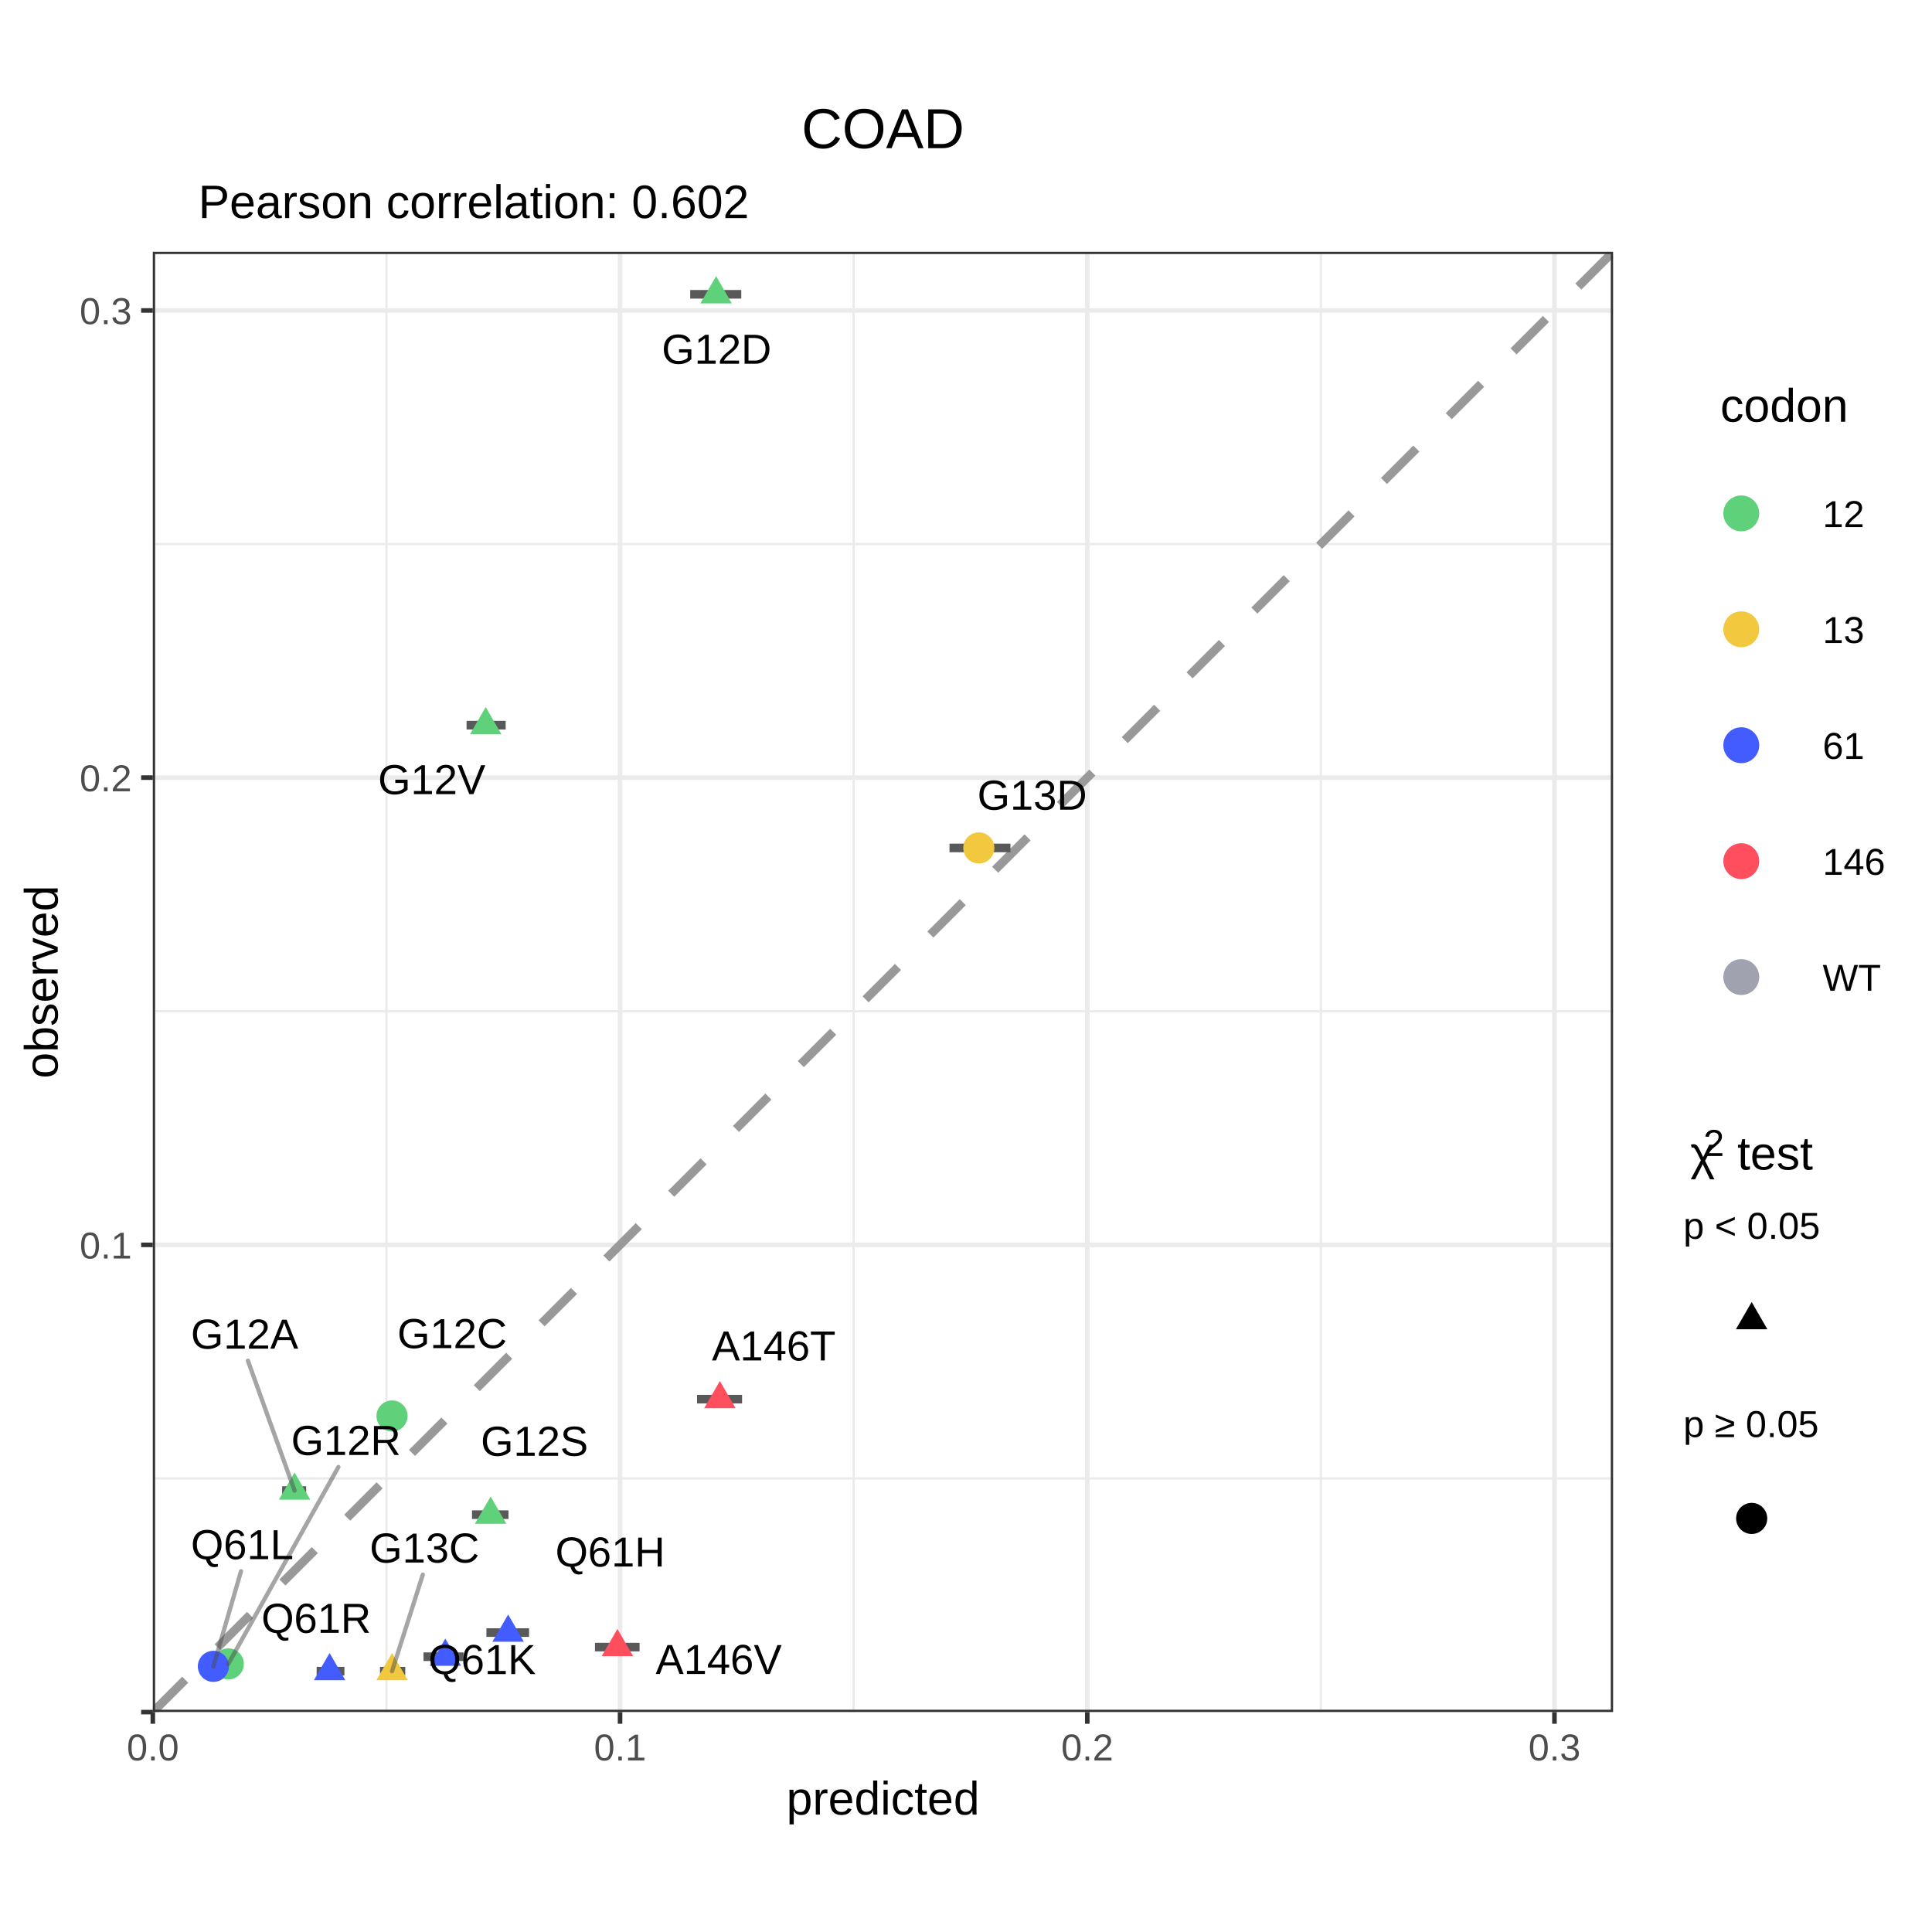
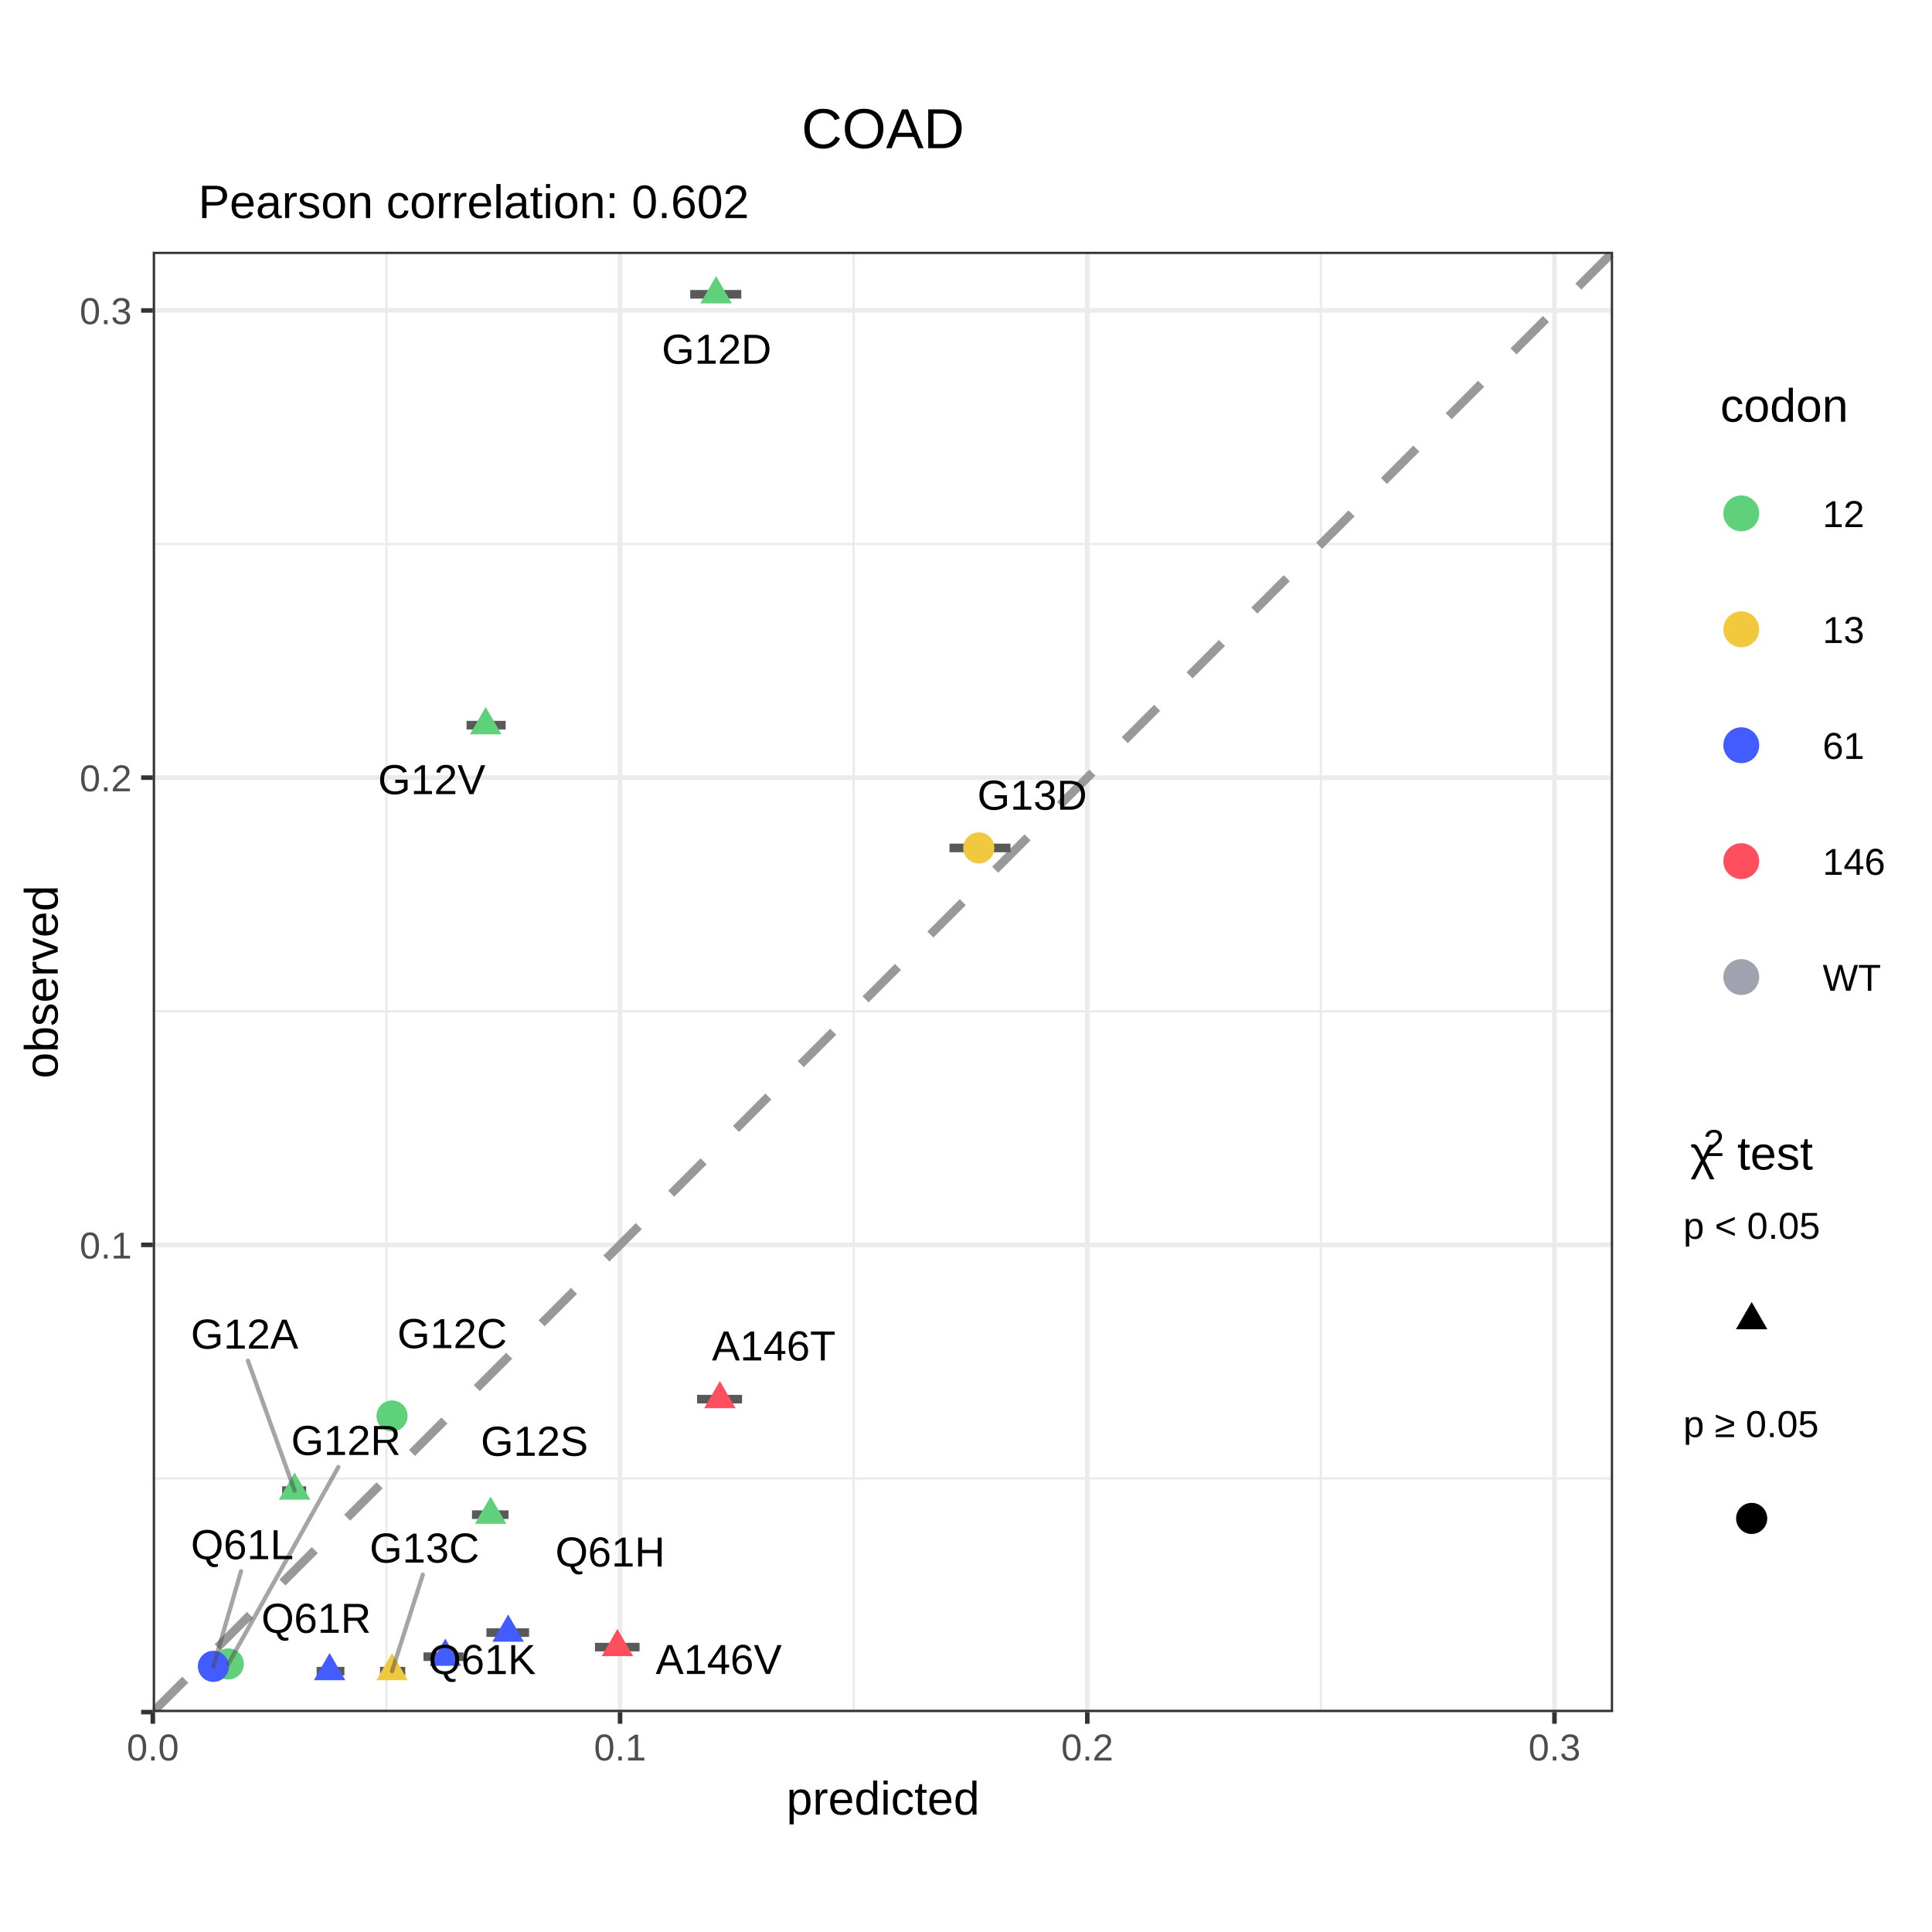
<svg xmlns="http://www.w3.org/2000/svg" viewBox="0 0 288.00 288.00">
  <defs>
    <style type="text/css">
    line, polyline, polygon, path, rect, circle {
      fill: none;
      stroke: #000000;
      stroke-linecap: round;
      stroke-linejoin: round;
      stroke-miterlimit: 10.00;
    }
  </style>
  </defs>
  <rect width="100%" height="100%" style="stroke: none; fill: #FFFFFF;" />
  <defs>
    <clipPath id="cpMC4wMHwyODguMDB8Mjc1LjUyfDEyLjQ4">
      <rect x="0.00" y="12.48" width="288.00" height="263.04" />
    </clipPath>
  </defs>
  <rect x="0.00" y="12.48" width="288.00" height="263.04" style="stroke-width: 0.68; stroke: #FFFFFF; fill: #FFFFFF;" clip-path="url(#cpMC4wMHwyODguMDB8Mjc1LjUyfDEyLjQ4)" />
  <defs>
    <clipPath id="cpMC4wMHwyODguMDB8Mjg4LjAwfDAuMDA=">
      <rect x="0.00" y="0.00" width="288.00" height="288.00" />
    </clipPath>
  </defs>
  <defs>
    <clipPath id="cpMjIuNzh8MjQwLjQ3fDI1NS4yMnwzNy41Mw==">
      <rect x="22.78" y="37.53" width="217.68" height="217.68" />
    </clipPath>
  </defs>
  <rect x="22.78" y="37.53" width="217.68" height="217.68" style="stroke-width: 0.68; stroke: none; fill: #FFFFFF;" clip-path="url(#cpMjIuNzh8MjQwLjQ3fDI1NS4yMnwzNy41Mw==)" />
  <polyline points="22.78,220.39 240.47,220.39 " style="stroke-width: 0.34; stroke: #EBEBEB; stroke-linecap: butt;" clip-path="url(#cpMjIuNzh8MjQwLjQ3fDI1NS4yMnwzNy41Mw==)" />
  <polyline points="22.78,150.75 240.47,150.75 " style="stroke-width: 0.34; stroke: #EBEBEB; stroke-linecap: butt;" clip-path="url(#cpMjIuNzh8MjQwLjQ3fDI1NS4yMnwzNy41Mw==)" />
  <polyline points="22.78,81.10 240.47,81.10 " style="stroke-width: 0.34; stroke: #EBEBEB; stroke-linecap: butt;" clip-path="url(#cpMjIuNzh8MjQwLjQ3fDI1NS4yMnwzNy41Mw==)" />
  <polyline points="57.61,255.22 57.61,37.53 " style="stroke-width: 0.34; stroke: #EBEBEB; stroke-linecap: butt;" clip-path="url(#cpMjIuNzh8MjQwLjQ3fDI1NS4yMnwzNy41Mw==)" />
  <polyline points="127.25,255.22 127.25,37.53 " style="stroke-width: 0.34; stroke: #EBEBEB; stroke-linecap: butt;" clip-path="url(#cpMjIuNzh8MjQwLjQ3fDI1NS4yMnwzNy41Mw==)" />
  <polyline points="196.90,255.22 196.90,37.53 " style="stroke-width: 0.34; stroke: #EBEBEB; stroke-linecap: butt;" clip-path="url(#cpMjIuNzh8MjQwLjQ3fDI1NS4yMnwzNy41Mw==)" />
  <polyline points="22.78,255.22 240.47,255.22 " style="stroke-width: 0.68; stroke: #EBEBEB; stroke-linecap: butt;" clip-path="url(#cpMjIuNzh8MjQwLjQ3fDI1NS4yMnwzNy41Mw==)" />
  <polyline points="22.78,185.57 240.47,185.57 " style="stroke-width: 0.68; stroke: #EBEBEB; stroke-linecap: butt;" clip-path="url(#cpMjIuNzh8MjQwLjQ3fDI1NS4yMnwzNy41Mw==)" />
  <polyline points="22.78,115.92 240.47,115.92 " style="stroke-width: 0.68; stroke: #EBEBEB; stroke-linecap: butt;" clip-path="url(#cpMjIuNzh8MjQwLjQ3fDI1NS4yMnwzNy41Mw==)" />
  <polyline points="22.78,46.28 240.47,46.28 " style="stroke-width: 0.68; stroke: #EBEBEB; stroke-linecap: butt;" clip-path="url(#cpMjIuNzh8MjQwLjQ3fDI1NS4yMnwzNy41Mw==)" />
  <polyline points="22.78,255.22 22.78,37.53 " style="stroke-width: 0.68; stroke: #EBEBEB; stroke-linecap: butt;" clip-path="url(#cpMjIuNzh8MjQwLjQ3fDI1NS4yMnwzNy41Mw==)" />
  <polyline points="92.43,255.22 92.43,37.53 " style="stroke-width: 0.68; stroke: #EBEBEB; stroke-linecap: butt;" clip-path="url(#cpMjIuNzh8MjQwLjQ3fDI1NS4yMnwzNy41Mw==)" />
  <polyline points="162.08,255.22 162.08,37.53 " style="stroke-width: 0.68; stroke: #EBEBEB; stroke-linecap: butt;" clip-path="url(#cpMjIuNzh8MjQwLjQ3fDI1NS4yMnwzNy41Mw==)" />
  <polyline points="231.72,255.22 231.72,37.53 " style="stroke-width: 0.68; stroke: #EBEBEB; stroke-linecap: butt;" clip-path="url(#cpMjIuNzh8MjQwLjQ3fDI1NS4yMnwzNy41Mw==)" />
+   <line x1="22.78" y1="255.22" x2="22.78" y2="37.53" style="stroke-width: 0.43; stroke: #7F7F7F; stroke-linecap: butt;" clip-path="url(#cpMjIuNzh8MjQwLjQ3fDI1NS4yMnwzNy41Mw==)" />
+   <line x1="22.78" y1="255.22" x2="240.47" y2="255.22" style="stroke-width: 0.43; stroke: #7F7F7F; stroke-linecap: butt;" clip-path="url(#cpMjIuNzh8MjQwLjQ3fDI1NS4yMnwzNy41Mw==)" />
  <line x1="22.78" y1="255.22" x2="240.47" y2="37.53" style="stroke-width: 1.28; stroke: #999999; stroke-dasharray: 6.83,6.83; stroke-linecap: butt;" clip-path="url(#cpMjIuNzh8MjQwLjQ3fDI1NS4yMnwzNy41Mw==)" />
  <line x1="103.91" y1="208.57" x2="110.62" y2="208.57" style="stroke-width: 1.28; stroke: #595959; stroke-linecap: butt;" clip-path="url(#cpMjIuNzh8MjQwLjQ3fDI1NS4yMnwzNy41Mw==)" />
  <line x1="88.69" y1="245.53" x2="95.34" y2="245.53" style="stroke-width: 1.28; stroke: #595959; stroke-linecap: butt;" clip-path="url(#cpMjIuNzh8MjQwLjQ3fDI1NS4yMnwzNy41Mw==)" />
  <line x1="42.06" y1="222.20" x2="45.64" y2="222.20" style="stroke-width: 1.28; stroke: #595959; stroke-linecap: butt;" clip-path="url(#cpMjIuNzh8MjQwLjQ3fDI1NS4yMnwzNy41Mw==)" />
  <line x1="56.65" y1="211.08" x2="60.41" y2="211.08" style="stroke-width: 1.28; stroke: #595959; stroke-linecap: butt;" clip-path="url(#cpMjIuNzh8MjQwLjQ3fDI1NS4yMnwzNy41Mw==)" />
  <line x1="102.89" y1="43.87" x2="110.50" y2="43.87" style="stroke-width: 1.28; stroke: #595959; stroke-linecap: butt;" clip-path="url(#cpMjIuNzh8MjQwLjQ3fDI1NS4yMnwzNy41Mw==)" />
  <line x1="32.69" y1="248.04" x2="35.59" y2="248.04" style="stroke-width: 1.28; stroke: #595959; stroke-linecap: butt;" clip-path="url(#cpMjIuNzh8MjQwLjQ3fDI1NS4yMnwzNy41Mw==)" />
  <line x1="70.36" y1="225.79" x2="75.80" y2="225.79" style="stroke-width: 1.28; stroke: #595959; stroke-linecap: butt;" clip-path="url(#cpMjIuNzh8MjQwLjQ3fDI1NS4yMnwzNy41Mw==)" />
  <line x1="69.55" y1="108.10" x2="75.38" y2="108.10" style="stroke-width: 1.28; stroke: #595959; stroke-linecap: butt;" clip-path="url(#cpMjIuNzh8MjQwLjQ3fDI1NS4yMnwzNy41Mw==)" />
  <line x1="56.65" y1="249.12" x2="60.41" y2="249.12" style="stroke-width: 1.28; stroke: #595959; stroke-linecap: butt;" clip-path="url(#cpMjIuNzh8MjQwLjQ3fDI1NS4yMnwzNy41Mw==)" />
  <line x1="141.54" y1="126.40" x2="150.63" y2="126.40" style="stroke-width: 1.28; stroke: #595959; stroke-linecap: butt;" clip-path="url(#cpMjIuNzh8MjQwLjQ3fDI1NS4yMnwzNy41Mw==)" />
  <line x1="72.51" y1="243.37" x2="78.87" y2="243.37" style="stroke-width: 1.28; stroke: #595959; stroke-linecap: butt;" clip-path="url(#cpMjIuNzh8MjQwLjQ3fDI1NS4yMnwzNy41Mw==)" />
  <line x1="63.13" y1="246.96" x2="69.09" y2="246.96" style="stroke-width: 1.28; stroke: #595959; stroke-linecap: butt;" clip-path="url(#cpMjIuNzh8MjQwLjQ3fDI1NS4yMnwzNy41Mw==)" />
  <line x1="30.61" y1="248.40" x2="33.06" y2="248.40" style="stroke-width: 1.28; stroke: #595959; stroke-linecap: butt;" clip-path="url(#cpMjIuNzh8MjQwLjQ3fDI1NS4yMnwzNy41Mw==)" />
  <line x1="47.20" y1="249.12" x2="51.34" y2="249.12" style="stroke-width: 1.28; stroke: #595959; stroke-linecap: butt;" clip-path="url(#cpMjIuNzh8MjQwLjQ3fDI1NS4yMnwzNy41Mw==)" />
  <polygon points="107.31,205.86 109.66,209.92 104.97,209.92 " style="stroke-width: 0.71; stroke: none; fill: #FF4F5F;" clip-path="url(#cpMjIuNzh8MjQwLjQ3fDI1NS4yMnwzNy41Mw==)" />
  <polygon points="92.04,242.82 94.38,246.88 89.69,246.88 " style="stroke-width: 0.71; stroke: none; fill: #FF4F5F;" clip-path="url(#cpMjIuNzh8MjQwLjQ3fDI1NS4yMnwzNy41Mw==)" />
  <polygon points="43.91,219.50 46.26,223.56 41.57,223.56 " style="stroke-width: 0.71; stroke: none; fill: #60D17B;" clip-path="url(#cpMjIuNzh8MjQwLjQ3fDI1NS4yMnwzNy41Mw==)" />
  <circle cx="58.44" cy="211.08" r="1.74pt" style="stroke-width: 0.71; stroke: none; fill: #60D17B;" clip-path="url(#cpMjIuNzh8MjQwLjQ3fDI1NS4yMnwzNy41Mw==)" />
  <polygon points="106.75,41.16 109.09,45.23 104.40,45.23 " style="stroke-width: 0.71; stroke: none; fill: #60D17B;" clip-path="url(#cpMjIuNzh8MjQwLjQ3fDI1NS4yMnwzNy41Mw==)" />
  <circle cx="34.03" cy="248.04" r="1.74pt" style="stroke-width: 0.71; stroke: none; fill: #60D17B;" clip-path="url(#cpMjIuNzh8MjQwLjQ3fDI1NS4yMnwzNy41Mw==)" />
  <polygon points="73.14,223.08 75.48,227.15 70.79,227.15 " style="stroke-width: 0.71; stroke: none; fill: #60D17B;" clip-path="url(#cpMjIuNzh8MjQwLjQ3fDI1NS4yMnwzNy41Mw==)" />
  <polygon points="72.40,105.39 74.75,109.46 70.06,109.46 " style="stroke-width: 0.71; stroke: none; fill: #60D17B;" clip-path="url(#cpMjIuNzh8MjQwLjQ3fDI1NS4yMnwzNy41Mw==)" />
  <polygon points="58.44,246.41 60.79,250.47 56.10,250.47 " style="stroke-width: 0.71; stroke: none; fill: #F2C83F;" clip-path="url(#cpMjIuNzh8MjQwLjQ3fDI1NS4yMnwzNy41Mw==)" />
  <circle cx="145.91" cy="126.40" r="1.74pt" style="stroke-width: 0.71; stroke: none; fill: #F2C83F;" clip-path="url(#cpMjIuNzh8MjQwLjQ3fDI1NS4yMnwzNy41Mw==)" />
  <polygon points="75.75,240.67 78.09,244.73 73.40,244.73 " style="stroke-width: 0.71; stroke: none; fill: #425CFF;" clip-path="url(#cpMjIuNzh8MjQwLjQ3fDI1NS4yMnwzNy41Mw==)" />
  <polygon points="66.38,244.26 68.73,248.32 64.04,248.32 " style="stroke-width: 0.71; stroke: none; fill: #425CFF;" clip-path="url(#cpMjIuNzh8MjQwLjQ3fDI1NS4yMnwzNy41Mw==)" />
  <circle cx="31.81" cy="248.40" r="1.74pt" style="stroke-width: 0.71; stroke: none; fill: #425CFF;" clip-path="url(#cpMjIuNzh8MjQwLjQ3fDI1NS4yMnwzNy41Mw==)" />
  <polygon points="49.13,246.41 51.48,250.47 46.79,250.47 " style="stroke-width: 0.71; stroke: none; fill: #425CFF;" clip-path="url(#cpMjIuNzh8MjQwLjQ3fDI1NS4yMnwzNy41Mw==)" />
  <g clip-path="url(#cpMjIuNzh8MjQwLjQ3fDI1NS4yMnwzNy41Mw==)">
    <text x="106.12" y="202.80" style="font-size: 6.26px; font-family: Arial;" textLength="18.46px" lengthAdjust="spacingAndGlyphs">A146T</text>
  </g>
  <g clip-path="url(#cpMjIuNzh8MjQwLjQ3fDI1NS4yMnwzNy41Mw==)">
    <text x="97.74" y="249.54" style="font-size: 6.26px; font-family: Arial;" textLength="18.81px" lengthAdjust="spacingAndGlyphs">A146V</text>
  </g>
  <line x1="36.96" y1="202.84" x2="43.91" y2="222.20" style="stroke-width: 0.64; stroke: #4D4D4D; stroke-opacity: 0.50;" clip-path="url(#cpMjIuNzh8MjQwLjQ3fDI1NS4yMnwzNy41Mw==)" />
  <g clip-path="url(#cpMjIuNzh8MjQwLjQ3fDI1NS4yMnwzNy41Mw==)">
    <text x="28.45" y="201.04" style="font-size: 6.26px; font-family: Arial;" textLength="16.02px" lengthAdjust="spacingAndGlyphs">G12A</text>
  </g>
  <g clip-path="url(#cpMjIuNzh8MjQwLjQ3fDI1NS4yMnwzNy41Mw==)">
    <text x="59.23" y="200.96" style="font-size: 6.26px; font-family: Arial;" textLength="16.37px" lengthAdjust="spacingAndGlyphs">G12C</text>
  </g>
  <g clip-path="url(#cpMjIuNzh8MjQwLjQ3fDI1NS4yMnwzNy41Mw==)">
    <text x="98.65" y="54.22" style="font-size: 6.26px; font-family: Arial;" textLength="16.37px" lengthAdjust="spacingAndGlyphs">G12D</text>
  </g>
  <line x1="50.44" y1="218.69" x2="34.03" y2="248.04" style="stroke-width: 0.64; stroke: #4D4D4D; stroke-opacity: 0.50;" clip-path="url(#cpMjIuNzh8MjQwLjQ3fDI1NS4yMnwzNy41Mw==)" />
  <g clip-path="url(#cpMjIuNzh8MjQwLjQ3fDI1NS4yMnwzNy41Mw==)">
    <text x="43.40" y="216.89" style="font-size: 6.26px; font-family: Arial;" textLength="16.37px" lengthAdjust="spacingAndGlyphs">G12R</text>
  </g>
  <g clip-path="url(#cpMjIuNzh8MjQwLjQ3fDI1NS4yMnwzNy41Mw==)">
    <text x="71.67" y="217.01" style="font-size: 6.26px; font-family: Arial;" textLength="16.02px" lengthAdjust="spacingAndGlyphs">G12S</text>
  </g>
  <g clip-path="url(#cpMjIuNzh8MjQwLjQ3fDI1NS4yMnwzNy41Mw==)">
    <text x="56.35" y="118.38" style="font-size: 6.26px; font-family: Arial;" textLength="16.02px" lengthAdjust="spacingAndGlyphs">G12V</text>
  </g>
  <line x1="63.03" y1="234.73" x2="58.44" y2="249.12" style="stroke-width: 0.64; stroke: #4D4D4D; stroke-opacity: 0.50;" clip-path="url(#cpMjIuNzh8MjQwLjQ3fDI1NS4yMnwzNy41Mw==)" />
  <g clip-path="url(#cpMjIuNzh8MjQwLjQ3fDI1NS4yMnwzNy41Mw==)">
    <text x="55.10" y="232.93" style="font-size: 6.26px; font-family: Arial;" textLength="16.37px" lengthAdjust="spacingAndGlyphs">G13C</text>
  </g>
  <g clip-path="url(#cpMjIuNzh8MjQwLjQ3fDI1NS4yMnwzNy41Mw==)">
    <text x="145.69" y="120.70" style="font-size: 6.26px; font-family: Arial;" textLength="16.37px" lengthAdjust="spacingAndGlyphs">G13D</text>
  </g>
  <g clip-path="url(#cpMjIuNzh8MjQwLjQ3fDI1NS4yMnwzNy41Mw==)">
    <text x="82.78" y="233.52" style="font-size: 6.26px; font-family: Arial;" textLength="16.37px" lengthAdjust="spacingAndGlyphs">Q61H</text>
  </g>
  <g clip-path="url(#cpMjIuNzh8MjQwLjQ3fDI1NS4yMnwzNy41Mw==)">
    <text x="63.87" y="249.55" style="font-size: 6.26px; font-family: Arial;" textLength="16.02px" lengthAdjust="spacingAndGlyphs">Q61K</text>
  </g>
  <line x1="35.93" y1="234.22" x2="31.81" y2="248.40" style="stroke-width: 0.64; stroke: #4D4D4D; stroke-opacity: 0.50;" clip-path="url(#cpMjIuNzh8MjQwLjQ3fDI1NS4yMnwzNy41Mw==)" />
  <g clip-path="url(#cpMjIuNzh8MjQwLjQ3fDI1NS4yMnwzNy41Mw==)">
    <text x="28.45" y="232.42" style="font-size: 6.26px; font-family: Arial;" textLength="15.33px" lengthAdjust="spacingAndGlyphs">Q61L</text>
  </g>
  <g clip-path="url(#cpMjIuNzh8MjQwLjQ3fDI1NS4yMnwzNy41Mw==)">
    <text x="38.96" y="243.40" style="font-size: 6.26px; font-family: Arial;" textLength="16.37px" lengthAdjust="spacingAndGlyphs">Q61R</text>
  </g>
  <rect x="22.78" y="37.53" width="217.68" height="217.68" style="stroke-width: 0.68; stroke: #333333;" clip-path="url(#cpMjIuNzh8MjQwLjQ3fDI1NS4yMnwzNy41Mw==)" />
  <defs>
    <clipPath id="cpMC4wMHwyODguMDB8Mjg4LjAwfDAuMDA=">
      <rect x="0.00" y="0.00" width="288.00" height="288.00" />
    </clipPath>
  </defs>
  <g clip-path="url(#cpMC4wMHwyODguMDB8Mjg4LjAwfDAuMDA=)">
    <text x="11.87" y="187.61" style="font-size: 5.60px; fill: #4D4D4D; font-family: Arial;" textLength="7.78px" lengthAdjust="spacingAndGlyphs">0.1</text>
  </g>
  <g clip-path="url(#cpMC4wMHwyODguMDB8Mjg4LjAwfDAuMDA=)">
    <text x="11.87" y="117.96" style="font-size: 5.60px; fill: #4D4D4D; font-family: Arial;" textLength="7.78px" lengthAdjust="spacingAndGlyphs">0.2</text>
  </g>
  <g clip-path="url(#cpMC4wMHwyODguMDB8Mjg4LjAwfDAuMDA=)">
    <text x="11.87" y="48.32" style="font-size: 5.60px; fill: #4D4D4D; font-family: Arial;" textLength="7.78px" lengthAdjust="spacingAndGlyphs">0.3</text>
  </g>
  <polyline points="21.04,255.22 22.78,255.22 " style="stroke-width: 0.68; stroke: #333333; stroke-linecap: butt;" clip-path="url(#cpMC4wMHwyODguMDB8Mjg4LjAwfDAuMDA=)" />
  <polyline points="21.04,185.57 22.78,185.57 " style="stroke-width: 0.68; stroke: #333333; stroke-linecap: butt;" clip-path="url(#cpMC4wMHwyODguMDB8Mjg4LjAwfDAuMDA=)" />
  <polyline points="21.04,115.92 22.78,115.92 " style="stroke-width: 0.68; stroke: #333333; stroke-linecap: butt;" clip-path="url(#cpMC4wMHwyODguMDB8Mjg4LjAwfDAuMDA=)" />
  <polyline points="21.04,46.28 22.78,46.28 " style="stroke-width: 0.68; stroke: #333333; stroke-linecap: butt;" clip-path="url(#cpMC4wMHwyODguMDB8Mjg4LjAwfDAuMDA=)" />
  <polyline points="22.78,256.96 22.78,255.22 " style="stroke-width: 0.68; stroke: #333333; stroke-linecap: butt;" clip-path="url(#cpMC4wMHwyODguMDB8Mjg4LjAwfDAuMDA=)" />
  <polyline points="92.43,256.96 92.43,255.22 " style="stroke-width: 0.68; stroke: #333333; stroke-linecap: butt;" clip-path="url(#cpMC4wMHwyODguMDB8Mjg4LjAwfDAuMDA=)" />
  <polyline points="162.08,256.96 162.08,255.22 " style="stroke-width: 0.68; stroke: #333333; stroke-linecap: butt;" clip-path="url(#cpMC4wMHwyODguMDB8Mjg4LjAwfDAuMDA=)" />
  <polyline points="231.72,256.96 231.72,255.22 " style="stroke-width: 0.68; stroke: #333333; stroke-linecap: butt;" clip-path="url(#cpMC4wMHwyODguMDB8Mjg4LjAwfDAuMDA=)" />
  <g clip-path="url(#cpMC4wMHwyODguMDB8Mjg4LjAwfDAuMDA=)">
    <text x="18.90" y="262.43" style="font-size: 5.60px; fill: #4D4D4D; font-family: Arial;" textLength="7.78px" lengthAdjust="spacingAndGlyphs">0.0</text>
  </g>
  <g clip-path="url(#cpMC4wMHwyODguMDB8Mjg4LjAwfDAuMDA=)">
    <text x="88.54" y="262.43" style="font-size: 5.60px; fill: #4D4D4D; font-family: Arial;" textLength="7.78px" lengthAdjust="spacingAndGlyphs">0.1</text>
  </g>
  <g clip-path="url(#cpMC4wMHwyODguMDB8Mjg4LjAwfDAuMDA=)">
    <text x="158.19" y="262.43" style="font-size: 5.60px; fill: #4D4D4D; font-family: Arial;" textLength="7.78px" lengthAdjust="spacingAndGlyphs">0.2</text>
  </g>
  <g clip-path="url(#cpMC4wMHwyODguMDB8Mjg4LjAwfDAuMDA=)">
    <text x="227.84" y="262.43" style="font-size: 5.60px; fill: #4D4D4D; font-family: Arial;" textLength="7.78px" lengthAdjust="spacingAndGlyphs">0.3</text>
  </g>
  <g clip-path="url(#cpMC4wMHwyODguMDB8Mjg4LjAwfDAuMDA=)">
    <text x="117.23" y="270.50" style="font-size: 7.00px; font-family: Arial;" textLength="28.79px" lengthAdjust="spacingAndGlyphs">predicted</text>
  </g>
  <g clip-path="url(#cpMC4wMHwyODguMDB8Mjg4LjAwfDAuMDA=)">
    <text transform="translate(8.60,160.77) rotate(-90)" style="font-size: 7.00px; font-family: Arial;" textLength="28.79px" lengthAdjust="spacingAndGlyphs">observed</text>
  </g>
  <rect x="247.44" y="54.27" width="37.07" height="103.50" style="stroke-width: 0.68; stroke: none; fill: #FFFFFF;" clip-path="url(#cpMC4wMHwyODguMDB8Mjg4LjAwfDAuMDA=)" />
  <g clip-path="url(#cpMC4wMHwyODguMDB8Mjg4LjAwfDAuMDA=)">
    <text x="256.44" y="62.87" style="font-size: 7.00px; font-family: Arial;" textLength="19.07px" lengthAdjust="spacingAndGlyphs">codon</text>
  </g>
  <rect x="250.93" y="67.89" width="17.28" height="17.28" style="stroke-width: 0.68; stroke: none; fill: #FFFFFF;" clip-path="url(#cpMC4wMHwyODguMDB8Mjg4LjAwfDAuMDA=)" />
  <circle cx="259.57" cy="76.53" r="1.74pt" style="stroke-width: 0.71; stroke: #60D17B; fill: #60D17B;" clip-path="url(#cpMC4wMHwyODguMDB8Mjg4LjAwfDAuMDA=)" />
  <rect x="250.93" y="85.17" width="17.28" height="17.28" style="stroke-width: 0.68; stroke: none; fill: #FFFFFF;" clip-path="url(#cpMC4wMHwyODguMDB8Mjg4LjAwfDAuMDA=)" />
  <circle cx="259.57" cy="93.81" r="1.74pt" style="stroke-width: 0.71; stroke: #F2C83F; fill: #F2C83F;" clip-path="url(#cpMC4wMHwyODguMDB8Mjg4LjAwfDAuMDA=)" />
  <rect x="250.93" y="102.45" width="17.28" height="17.28" style="stroke-width: 0.68; stroke: none; fill: #FFFFFF;" clip-path="url(#cpMC4wMHwyODguMDB8Mjg4LjAwfDAuMDA=)" />
  <circle cx="259.57" cy="111.09" r="1.74pt" style="stroke-width: 0.71; stroke: #425CFF; fill: #425CFF;" clip-path="url(#cpMC4wMHwyODguMDB8Mjg4LjAwfDAuMDA=)" />
  <rect x="250.93" y="119.73" width="17.28" height="17.28" style="stroke-width: 0.68; stroke: none; fill: #FFFFFF;" clip-path="url(#cpMC4wMHwyODguMDB8Mjg4LjAwfDAuMDA=)" />
  <circle cx="259.57" cy="128.37" r="1.74pt" style="stroke-width: 0.71; stroke: #FF4F5F; fill: #FF4F5F;" clip-path="url(#cpMC4wMHwyODguMDB8Mjg4LjAwfDAuMDA=)" />
  <rect x="250.93" y="137.01" width="17.28" height="17.28" style="stroke-width: 0.68; stroke: none; fill: #FFFFFF;" clip-path="url(#cpMC4wMHwyODguMDB8Mjg4LjAwfDAuMDA=)" />
  <circle cx="259.57" cy="145.65" r="1.74pt" style="stroke-width: 0.71; stroke: #A0A3AF; fill: #A0A3AF;" clip-path="url(#cpMC4wMHwyODguMDB8Mjg4LjAwfDAuMDA=)" />
  <g clip-path="url(#cpMC4wMHwyODguMDB8Mjg4LjAwfDAuMDA=)">
    <text x="271.70" y="78.57" style="font-size: 5.60px; font-family: Arial;" textLength="6.22px" lengthAdjust="spacingAndGlyphs">12</text>
  </g>
  <g clip-path="url(#cpMC4wMHwyODguMDB8Mjg4LjAwfDAuMDA=)">
    <text x="271.70" y="95.85" style="font-size: 5.60px; font-family: Arial;" textLength="6.22px" lengthAdjust="spacingAndGlyphs">13</text>
  </g>
  <g clip-path="url(#cpMC4wMHwyODguMDB8Mjg4LjAwfDAuMDA=)">
    <text x="271.70" y="113.13" style="font-size: 5.60px; font-family: Arial;" textLength="6.22px" lengthAdjust="spacingAndGlyphs">61</text>
  </g>
  <g clip-path="url(#cpMC4wMHwyODguMDB8Mjg4LjAwfDAuMDA=)">
    <text x="271.70" y="130.41" style="font-size: 5.60px; font-family: Arial;" textLength="9.33px" lengthAdjust="spacingAndGlyphs">146</text>
  </g>
  <g clip-path="url(#cpMC4wMHwyODguMDB8Mjg4LjAwfDAuMDA=)">
    <text x="271.70" y="147.69" style="font-size: 5.60px; font-family: Arial;" textLength="8.70px" lengthAdjust="spacingAndGlyphs">WT</text>
  </g>
  <rect x="247.44" y="164.75" width="27.35" height="73.72" style="stroke-width: 0.68; stroke: none; fill: #FFFFFF;" clip-path="url(#cpMC4wMHwyODguMDB8Mjg4LjAwfDAuMDA=)" />
  <g clip-path="url(#cpMC4wMHwyODguMDB8Mjg4LjAwfDAuMDA=)">
    <text x="251.97" y="174.35" style="font-size: 7.00px; font-family: Arial;" textLength="1.95px" lengthAdjust="spacingAndGlyphs">χ</text>
  </g>
  <g clip-path="url(#cpMC4wMHwyODguMDB8Mjg4LjAwfDAuMDA=)">
    <text x="253.92" y="172.32" style="font-size: 5.60px; font-family: Arial;" textLength="3.11px" lengthAdjust="spacingAndGlyphs">2</text>
  </g>
  <g clip-path="url(#cpMC4wMHwyODguMDB8Mjg4LjAwfDAuMDA=)">
    <text x="258.97" y="174.35" style="font-size: 7.00px; font-family: Arial;" textLength="11.28px" lengthAdjust="spacingAndGlyphs">test</text>
  </g>
  <rect x="250.93" y="188.16" width="20.37" height="17.28" style="stroke-width: 0.68; stroke: none; fill: #FFFFFF;" clip-path="url(#cpMC4wMHwyODguMDB8Mjg4LjAwfDAuMDA=)" />
  <polygon points="261.12,194.09 263.46,198.15 258.77,198.15 " style="stroke-width: 0.71; stroke: none; fill: #000000;" clip-path="url(#cpMC4wMHwyODguMDB8Mjg4LjAwfDAuMDA=)" />
  <rect x="250.93" y="217.71" width="20.37" height="17.28" style="stroke-width: 0.68; stroke: none; fill: #FFFFFF;" clip-path="url(#cpMC4wMHwyODguMDB8Mjg4LjAwfDAuMDA=)" />
  <circle cx="261.12" cy="226.35" r="1.74pt" style="stroke-width: 0.71; stroke: none; fill: #000000;" clip-path="url(#cpMC4wMHwyODguMDB8Mjg4LjAwfDAuMDA=)" />
  <g clip-path="url(#cpMC4wMHwyODguMDB8Mjg4LjAwfDAuMDA=)">
    <text x="250.93" y="184.67" style="font-size: 5.60px; font-family: Arial;" textLength="20.37px" lengthAdjust="spacingAndGlyphs">p &lt; 0.05</text>
  </g>
  <g clip-path="url(#cpMC4wMHwyODguMDB8Mjg4LjAwfDAuMDA=)">
    <text x="250.93" y="214.22" style="font-size: 5.60px; font-family: Arial;" textLength="20.37px" lengthAdjust="spacingAndGlyphs">p ≥ 0.05</text>
  </g>
  <g clip-path="url(#cpMC4wMHwyODguMDB8Mjg4LjAwfDAuMDA=)">
    <text x="29.56" y="32.51" style="font-size: 7.00px; font-family: Arial;" textLength="26.07px" lengthAdjust="spacingAndGlyphs">Pearson</text>
  </g>
  <g clip-path="url(#cpMC4wMHwyODguMDB8Mjg4LjAwfDAuMDA=)">
    <text x="57.58" y="32.51" style="font-size: 7.00px; font-family: Arial;" textLength="34.62px" lengthAdjust="spacingAndGlyphs">correlation:</text>
  </g>
  <g clip-path="url(#cpMC4wMHwyODguMDB8Mjg4LjAwfDAuMDA=)">
    <text x="94.15" y="32.51" style="font-size: 7.00px; font-family: Arial;" textLength="17.51px" lengthAdjust="spacingAndGlyphs">0.602</text>
  </g>
  <g clip-path="url(#cpMC4wMHwyODguMDB8Mjg4LjAwfDAuMDA=)">
    <text x="119.48" y="22.09" style="font-size: 8.40px; font-family: Arial;" textLength="24.29px" lengthAdjust="spacingAndGlyphs">COAD</text>
  </g>
</svg>
